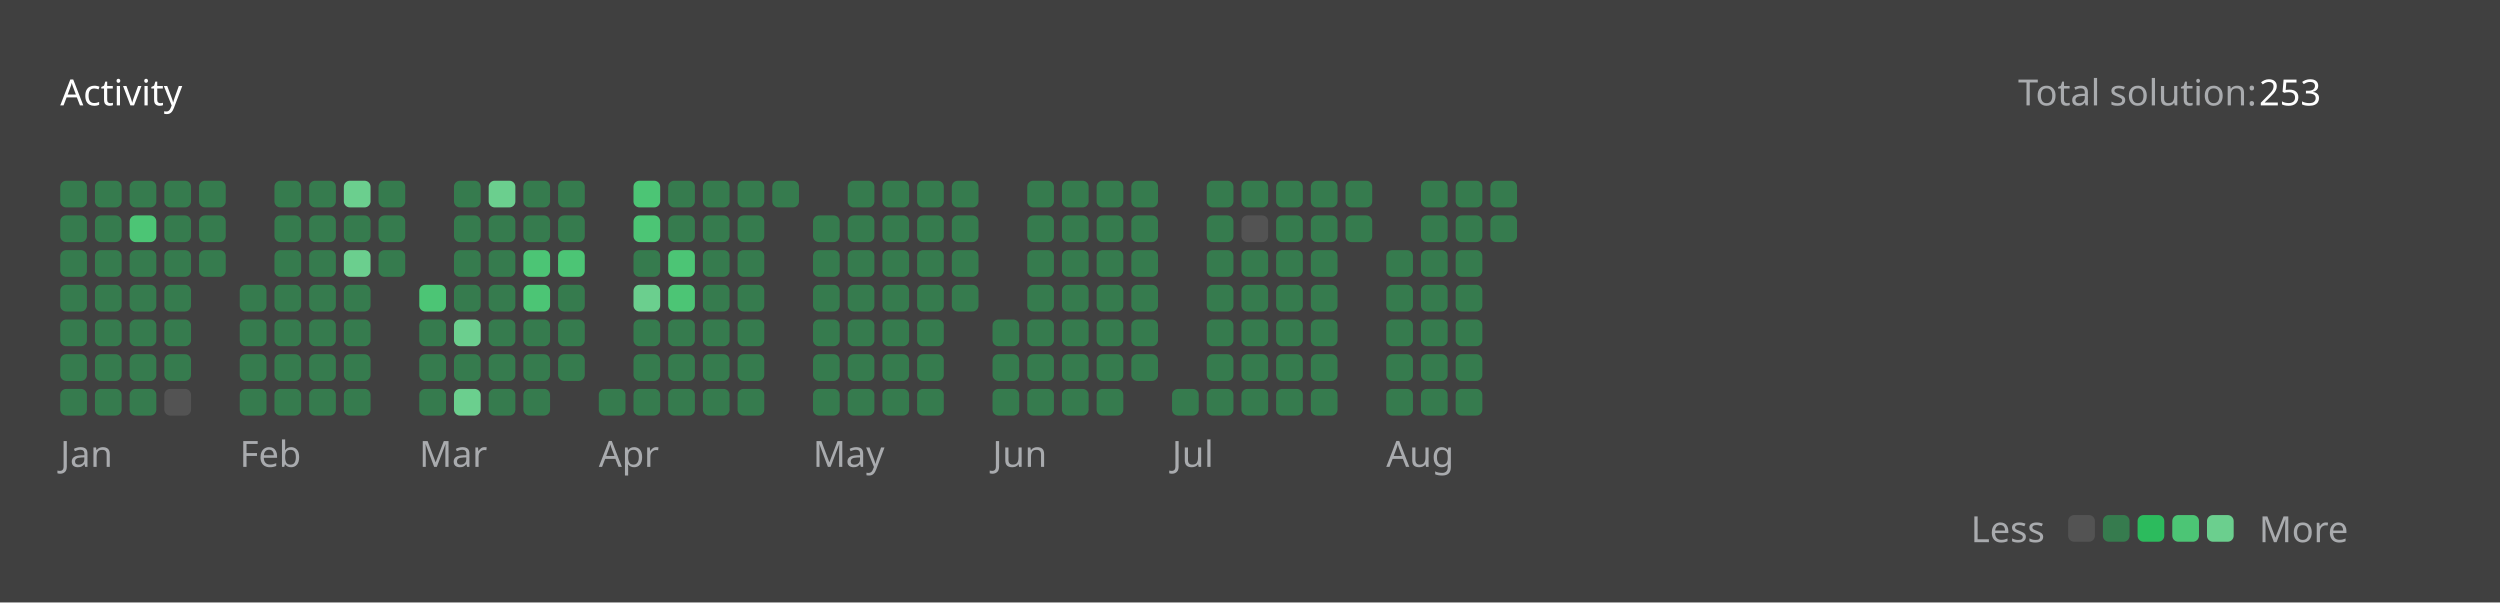
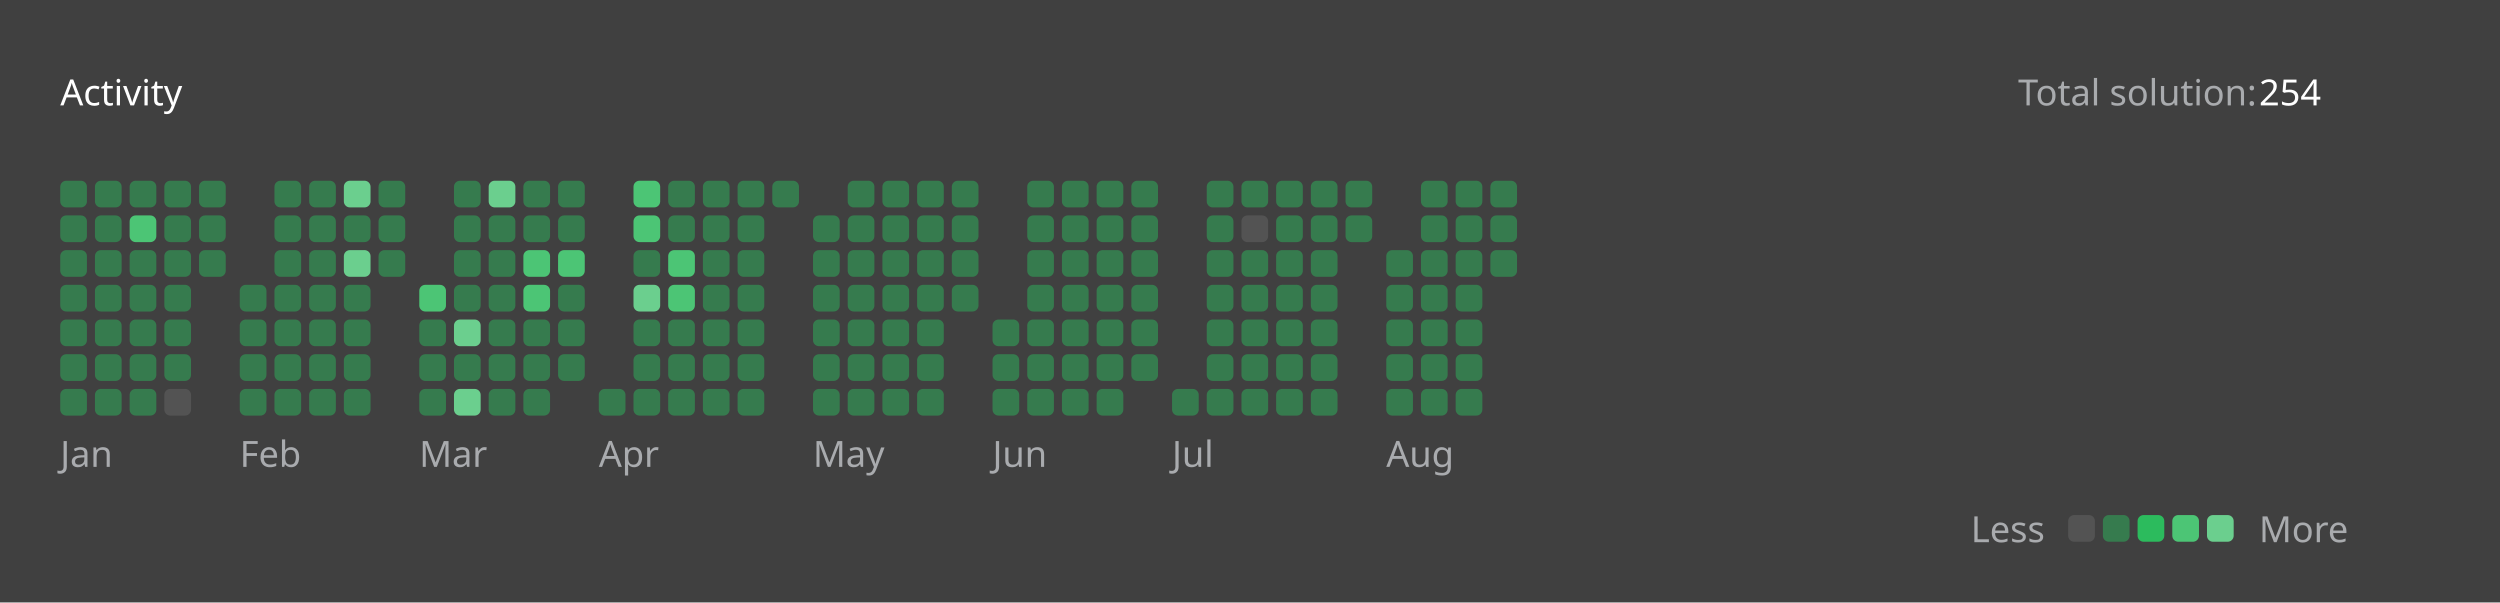
<svg xmlns="http://www.w3.org/2000/svg" version="1.1" height="200" width="830" viewBox="0 0 830 200">
  <style>*{font-family: "Segoe UI", Tahoma, Geneva, Verdana, sans-serif;}</style>
  <style>.title{font-weight: 500;font-size: 1rem;}</style>
  <style>.rotate-90{transform: rotate(-90deg);transform-origin: center;transform-box: fill-box;}</style>
  <style>.state{font-size: .75rem;}</style>
  <style>.light{color: #ffffff;fill: #ffffff;}</style>
  <style>.light-gray{color: #eff2f699;fill: #eff2f699;}</style>
  <style>.dark-gray{color: #ebebf54d;fill: #ebebf54d;}</style>
  <style>.gray{color: #747474;fill: #747474;}</style>
  <style>.orange{color: #ffa116;fill: #ffa116;}</style>
  <style>.background{color: #404040;fill: #404040;}</style>
  <style>.level-1-block{fill: #ffffff1a;}</style>
  <style>.level-2-block{fill: #2cb55d80;}</style>
  <style>.level-3-block{fill: #2cbb5dff;}</style>
  <style>.level-4-block{fill: #4cc575ff;}</style>
  <style>.level-5-block{fill: #6bcf8eff;}</style>
  <rect fill="#404040" x="0" y="0" width="830" height="200" rx="0.5rem" />
  <g text-anchor="start" text-decoration="1" class="title">
    <text x="20" y="35">
      <tspan class="light">Activity</tspan>
      <tspan class="orange" />
    </text>
  </g>
  <g class="state">
    <text x="670" y="35" class="light-gray"> Total solution: </text>
-     <text x="750" y="35" class="light"> 253 </text>
+     <text x="750" y="35" class="light"> 254 </text>
    <text x="678.88" y="180" class="light-gray" text-anchor="end">Less</text>
    <rect x="686.64" y="171" width="8.86" height="8.86" rx="2" ry="2" class="level-1-block" />
    <rect x="698.16" y="171" width="8.86" height="8.86" rx="2" ry="2" class="level-2-block" />
    <rect x="709.68" y="171" width="8.86" height="8.86" rx="2" ry="2" class="level-3-block" />
    <rect x="721.2" y="171" width="8.86" height="8.86" rx="2" ry="2" class="level-4-block" />
    <rect x="732.72" y="171" width="8.86" height="8.86" rx="2" ry="2" class="level-5-block" />
    <text x="750" y="180" class="light-gray">More</text>
  </g>
  <g x="20" y="60">
    <g x="20" y="60">
      <g x="20.0" y="60">
        <rect x="20.0" y="60.0" width="8.86" height="8.86" rx="2" ry="2" class="level-2-block" />
        <rect x="20.0" y="71.52" width="8.86" height="8.86" rx="2" ry="2" class="level-2-block" />
        <rect x="20.0" y="83.04" width="8.86" height="8.86" rx="2" ry="2" class="level-2-block" />
        <rect x="20.0" y="94.56" width="8.86" height="8.86" rx="2" ry="2" class="level-2-block" />
        <rect x="20.0" y="106.08" width="8.86" height="8.86" rx="2" ry="2" class="level-2-block" />
        <rect x="20.0" y="117.6" width="8.86" height="8.86" rx="2" ry="2" class="level-2-block" />
        <rect x="20.0" y="129.12" width="8.86" height="8.86" rx="2" ry="2" class="level-2-block" />
      </g>
      <g x="31.52" y="60">
        <rect x="31.52" y="60.0" width="8.86" height="8.86" rx="2" ry="2" class="level-2-block" />
        <rect x="31.52" y="71.52" width="8.86" height="8.86" rx="2" ry="2" class="level-2-block" />
        <rect x="31.52" y="83.04" width="8.86" height="8.86" rx="2" ry="2" class="level-2-block" />
        <rect x="31.52" y="94.56" width="8.86" height="8.86" rx="2" ry="2" class="level-2-block" />
        <rect x="31.52" y="106.08" width="8.86" height="8.86" rx="2" ry="2" class="level-2-block" />
        <rect x="31.52" y="117.6" width="8.86" height="8.86" rx="2" ry="2" class="level-2-block" />
        <rect x="31.52" y="129.12" width="8.86" height="8.86" rx="2" ry="2" class="level-2-block" />
      </g>
      <g x="43.04" y="60">
        <rect x="43.04" y="60.0" width="8.86" height="8.86" rx="2" ry="2" class="level-2-block" />
        <rect x="43.04" y="71.52" width="8.86" height="8.86" rx="2" ry="2" class="level-4-block" />
        <rect x="43.04" y="83.04" width="8.86" height="8.86" rx="2" ry="2" class="level-2-block" />
        <rect x="43.04" y="94.56" width="8.86" height="8.86" rx="2" ry="2" class="level-2-block" />
        <rect x="43.04" y="106.08" width="8.86" height="8.86" rx="2" ry="2" class="level-2-block" />
        <rect x="43.04" y="117.6" width="8.86" height="8.86" rx="2" ry="2" class="level-2-block" />
        <rect x="43.04" y="129.12" width="8.86" height="8.86" rx="2" ry="2" class="level-2-block" />
      </g>
      <g x="54.56" y="60">
        <rect x="54.56" y="60.0" width="8.86" height="8.86" rx="2" ry="2" class="level-2-block" />
        <rect x="54.56" y="71.52" width="8.86" height="8.86" rx="2" ry="2" class="level-2-block" />
        <rect x="54.56" y="83.04" width="8.86" height="8.86" rx="2" ry="2" class="level-2-block" />
        <rect x="54.56" y="94.56" width="8.86" height="8.86" rx="2" ry="2" class="level-2-block" />
        <rect x="54.56" y="106.08" width="8.86" height="8.86" rx="2" ry="2" class="level-2-block" />
        <rect x="54.56" y="117.6" width="8.86" height="8.86" rx="2" ry="2" class="level-2-block" />
        <rect x="54.56" y="129.12" width="8.86" height="8.86" rx="2" ry="2" class="level-1-block" />
      </g>
      <g x="66.08" y="60">
        <rect x="66.08" y="60.0" width="8.86" height="8.86" rx="2" ry="2" class="level-2-block" />
        <rect x="66.08" y="71.52" width="8.86" height="8.86" rx="2" ry="2" class="level-2-block" />
        <rect x="66.08" y="83.04" width="8.86" height="8.86" rx="2" ry="2" class="level-2-block" />
      </g>
      <text x="20.0" y="155" class="light-gray state">Jan</text>
    </g>
  </g>
  <g x="79.6" y="60">
    <g x="79.6" y="60">
      <g x="79.6" y="60">
        <rect x="79.6" y="94.56" width="8.86" height="8.86" rx="2" ry="2" class="level-2-block" />
        <rect x="79.6" y="106.08" width="8.86" height="8.86" rx="2" ry="2" class="level-2-block" />
        <rect x="79.6" y="117.6" width="8.86" height="8.86" rx="2" ry="2" class="level-2-block" />
        <rect x="79.6" y="129.12" width="8.86" height="8.86" rx="2" ry="2" class="level-2-block" />
      </g>
      <g x="91.12" y="60">
        <rect x="91.12" y="60.0" width="8.86" height="8.86" rx="2" ry="2" class="level-2-block" />
        <rect x="91.12" y="71.52" width="8.86" height="8.86" rx="2" ry="2" class="level-2-block" />
        <rect x="91.12" y="83.04" width="8.86" height="8.86" rx="2" ry="2" class="level-2-block" />
        <rect x="91.12" y="94.56" width="8.86" height="8.86" rx="2" ry="2" class="level-2-block" />
        <rect x="91.12" y="106.08" width="8.86" height="8.86" rx="2" ry="2" class="level-2-block" />
        <rect x="91.12" y="117.6" width="8.86" height="8.86" rx="2" ry="2" class="level-2-block" />
        <rect x="91.12" y="129.12" width="8.86" height="8.86" rx="2" ry="2" class="level-2-block" />
      </g>
      <g x="102.64" y="60">
        <rect x="102.64" y="60.0" width="8.86" height="8.86" rx="2" ry="2" class="level-2-block" />
        <rect x="102.64" y="71.52" width="8.86" height="8.86" rx="2" ry="2" class="level-2-block" />
        <rect x="102.64" y="83.04" width="8.86" height="8.86" rx="2" ry="2" class="level-2-block" />
        <rect x="102.64" y="94.56" width="8.86" height="8.86" rx="2" ry="2" class="level-2-block" />
        <rect x="102.64" y="106.08" width="8.86" height="8.86" rx="2" ry="2" class="level-2-block" />
        <rect x="102.64" y="117.6" width="8.86" height="8.86" rx="2" ry="2" class="level-2-block" />
        <rect x="102.64" y="129.12" width="8.86" height="8.86" rx="2" ry="2" class="level-2-block" />
      </g>
      <g x="114.16" y="60">
        <rect x="114.16" y="60.0" width="8.86" height="8.86" rx="2" ry="2" class="level-5-block" />
        <rect x="114.16" y="71.52" width="8.86" height="8.86" rx="2" ry="2" class="level-2-block" />
        <rect x="114.16" y="83.04" width="8.86" height="8.86" rx="2" ry="2" class="level-5-block" />
        <rect x="114.16" y="94.56" width="8.86" height="8.86" rx="2" ry="2" class="level-2-block" />
        <rect x="114.16" y="106.08" width="8.86" height="8.86" rx="2" ry="2" class="level-2-block" />
        <rect x="114.16" y="117.6" width="8.86" height="8.86" rx="2" ry="2" class="level-2-block" />
        <rect x="114.16" y="129.12" width="8.86" height="8.86" rx="2" ry="2" class="level-2-block" />
      </g>
      <g x="125.68" y="60">
        <rect x="125.68" y="60.0" width="8.86" height="8.86" rx="2" ry="2" class="level-2-block" />
        <rect x="125.68" y="71.52" width="8.86" height="8.86" rx="2" ry="2" class="level-2-block" />
        <rect x="125.68" y="83.04" width="8.86" height="8.86" rx="2" ry="2" class="level-2-block" />
      </g>
      <text x="79.6" y="155" class="light-gray state">Feb</text>
    </g>
  </g>
  <g x="139.2" y="60">
    <g x="139.2" y="60">
      <g x="139.2" y="60">
        <rect x="139.2" y="94.56" width="8.86" height="8.86" rx="2" ry="2" class="level-4-block" />
        <rect x="139.2" y="106.08" width="8.86" height="8.86" rx="2" ry="2" class="level-2-block" />
        <rect x="139.2" y="117.6" width="8.86" height="8.86" rx="2" ry="2" class="level-2-block" />
        <rect x="139.2" y="129.12" width="8.86" height="8.86" rx="2" ry="2" class="level-2-block" />
      </g>
      <g x="150.72" y="60">
        <rect x="150.72" y="60.0" width="8.86" height="8.86" rx="2" ry="2" class="level-2-block" />
        <rect x="150.72" y="71.52" width="8.86" height="8.86" rx="2" ry="2" class="level-2-block" />
        <rect x="150.72" y="83.04" width="8.86" height="8.86" rx="2" ry="2" class="level-2-block" />
        <rect x="150.72" y="94.56" width="8.86" height="8.86" rx="2" ry="2" class="level-2-block" />
        <rect x="150.72" y="106.08" width="8.86" height="8.86" rx="2" ry="2" class="level-5-block" />
        <rect x="150.72" y="117.6" width="8.86" height="8.86" rx="2" ry="2" class="level-2-block" />
        <rect x="150.72" y="129.12" width="8.86" height="8.86" rx="2" ry="2" class="level-5-block" />
      </g>
      <g x="162.24" y="60">
        <rect x="162.24" y="60.0" width="8.86" height="8.86" rx="2" ry="2" class="level-5-block" />
        <rect x="162.24" y="71.52" width="8.86" height="8.86" rx="2" ry="2" class="level-2-block" />
        <rect x="162.24" y="83.04" width="8.86" height="8.86" rx="2" ry="2" class="level-2-block" />
        <rect x="162.24" y="94.56" width="8.86" height="8.86" rx="2" ry="2" class="level-2-block" />
        <rect x="162.24" y="106.08" width="8.86" height="8.86" rx="2" ry="2" class="level-2-block" />
        <rect x="162.24" y="117.6" width="8.86" height="8.86" rx="2" ry="2" class="level-2-block" />
        <rect x="162.24" y="129.12" width="8.86" height="8.86" rx="2" ry="2" class="level-2-block" />
      </g>
      <g x="173.76" y="60">
        <rect x="173.76" y="60.0" width="8.86" height="8.86" rx="2" ry="2" class="level-2-block" />
        <rect x="173.76" y="71.52" width="8.86" height="8.86" rx="2" ry="2" class="level-2-block" />
        <rect x="173.76" y="83.04" width="8.86" height="8.86" rx="2" ry="2" class="level-4-block" />
        <rect x="173.76" y="94.56" width="8.86" height="8.86" rx="2" ry="2" class="level-4-block" />
        <rect x="173.76" y="106.08" width="8.86" height="8.86" rx="2" ry="2" class="level-2-block" />
        <rect x="173.76" y="117.6" width="8.86" height="8.86" rx="2" ry="2" class="level-2-block" />
        <rect x="173.76" y="129.12" width="8.86" height="8.86" rx="2" ry="2" class="level-2-block" />
      </g>
      <g x="185.28" y="60">
        <rect x="185.28" y="60.0" width="8.86" height="8.86" rx="2" ry="2" class="level-2-block" />
        <rect x="185.28" y="71.52" width="8.86" height="8.86" rx="2" ry="2" class="level-2-block" />
        <rect x="185.28" y="83.04" width="8.86" height="8.86" rx="2" ry="2" class="level-4-block" />
        <rect x="185.28" y="94.56" width="8.86" height="8.86" rx="2" ry="2" class="level-2-block" />
        <rect x="185.28" y="106.08" width="8.86" height="8.86" rx="2" ry="2" class="level-2-block" />
        <rect x="185.28" y="117.6" width="8.86" height="8.86" rx="2" ry="2" class="level-2-block" />
      </g>
      <text x="139.2" y="155" class="light-gray state">Mar</text>
    </g>
  </g>
  <g x="198.8" y="60">
    <g x="198.8" y="60">
      <g x="198.8" y="60">
        <rect x="198.8" y="129.12" width="8.86" height="8.86" rx="2" ry="2" class="level-2-block" />
      </g>
      <g x="210.32" y="60">
        <rect x="210.32" y="60.0" width="8.86" height="8.86" rx="2" ry="2" class="level-4-block" />
        <rect x="210.32" y="71.52" width="8.86" height="8.86" rx="2" ry="2" class="level-4-block" />
        <rect x="210.32" y="83.04" width="8.86" height="8.86" rx="2" ry="2" class="level-2-block" />
        <rect x="210.32" y="94.56" width="8.86" height="8.86" rx="2" ry="2" class="level-5-block" />
        <rect x="210.32" y="106.08" width="8.86" height="8.86" rx="2" ry="2" class="level-2-block" />
        <rect x="210.32" y="117.6" width="8.86" height="8.86" rx="2" ry="2" class="level-2-block" />
        <rect x="210.32" y="129.12" width="8.86" height="8.86" rx="2" ry="2" class="level-2-block" />
      </g>
      <g x="221.84" y="60">
        <rect x="221.84" y="60.0" width="8.86" height="8.86" rx="2" ry="2" class="level-2-block" />
        <rect x="221.84" y="71.52" width="8.86" height="8.86" rx="2" ry="2" class="level-2-block" />
        <rect x="221.84" y="83.04" width="8.86" height="8.86" rx="2" ry="2" class="level-4-block" />
        <rect x="221.84" y="94.56" width="8.86" height="8.86" rx="2" ry="2" class="level-4-block" />
        <rect x="221.84" y="106.08" width="8.86" height="8.86" rx="2" ry="2" class="level-2-block" />
        <rect x="221.84" y="117.6" width="8.86" height="8.86" rx="2" ry="2" class="level-2-block" />
        <rect x="221.84" y="129.12" width="8.86" height="8.86" rx="2" ry="2" class="level-2-block" />
      </g>
      <g x="233.36" y="60">
        <rect x="233.36" y="60.0" width="8.86" height="8.86" rx="2" ry="2" class="level-2-block" />
        <rect x="233.36" y="71.52" width="8.86" height="8.86" rx="2" ry="2" class="level-2-block" />
        <rect x="233.36" y="83.04" width="8.86" height="8.86" rx="2" ry="2" class="level-2-block" />
        <rect x="233.36" y="94.56" width="8.86" height="8.86" rx="2" ry="2" class="level-2-block" />
        <rect x="233.36" y="106.08" width="8.86" height="8.86" rx="2" ry="2" class="level-2-block" />
        <rect x="233.36" y="117.6" width="8.86" height="8.86" rx="2" ry="2" class="level-2-block" />
        <rect x="233.36" y="129.12" width="8.86" height="8.86" rx="2" ry="2" class="level-2-block" />
      </g>
      <g x="244.88" y="60">
        <rect x="244.88" y="60.0" width="8.86" height="8.86" rx="2" ry="2" class="level-2-block" />
        <rect x="244.88" y="71.52" width="8.86" height="8.86" rx="2" ry="2" class="level-2-block" />
        <rect x="244.88" y="83.04" width="8.86" height="8.86" rx="2" ry="2" class="level-2-block" />
        <rect x="244.88" y="94.56" width="8.86" height="8.86" rx="2" ry="2" class="level-2-block" />
        <rect x="244.88" y="106.08" width="8.86" height="8.86" rx="2" ry="2" class="level-2-block" />
        <rect x="244.88" y="117.6" width="8.86" height="8.86" rx="2" ry="2" class="level-2-block" />
        <rect x="244.88" y="129.12" width="8.86" height="8.86" rx="2" ry="2" class="level-2-block" />
      </g>
      <g x="256.4" y="60">
        <rect x="256.4" y="60.0" width="8.86" height="8.86" rx="2" ry="2" class="level-2-block" />
      </g>
      <text x="198.8" y="155" class="light-gray state">Apr</text>
    </g>
  </g>
  <g x="269.92" y="60">
    <g x="269.92" y="60">
      <g x="269.92" y="60">
        <rect x="269.92" y="71.52" width="8.86" height="8.86" rx="2" ry="2" class="level-2-block" />
        <rect x="269.92" y="83.04" width="8.86" height="8.86" rx="2" ry="2" class="level-2-block" />
        <rect x="269.92" y="94.56" width="8.86" height="8.86" rx="2" ry="2" class="level-2-block" />
        <rect x="269.92" y="106.08" width="8.86" height="8.86" rx="2" ry="2" class="level-2-block" />
        <rect x="269.92" y="117.6" width="8.86" height="8.86" rx="2" ry="2" class="level-2-block" />
        <rect x="269.92" y="129.12" width="8.86" height="8.86" rx="2" ry="2" class="level-2-block" />
      </g>
      <g x="281.44" y="60">
        <rect x="281.44" y="60.0" width="8.86" height="8.86" rx="2" ry="2" class="level-2-block" />
        <rect x="281.44" y="71.52" width="8.86" height="8.86" rx="2" ry="2" class="level-2-block" />
        <rect x="281.44" y="83.04" width="8.86" height="8.86" rx="2" ry="2" class="level-2-block" />
        <rect x="281.44" y="94.56" width="8.86" height="8.86" rx="2" ry="2" class="level-2-block" />
        <rect x="281.44" y="106.08" width="8.86" height="8.86" rx="2" ry="2" class="level-2-block" />
        <rect x="281.44" y="117.6" width="8.86" height="8.86" rx="2" ry="2" class="level-2-block" />
        <rect x="281.44" y="129.12" width="8.86" height="8.86" rx="2" ry="2" class="level-2-block" />
      </g>
      <g x="292.96" y="60">
        <rect x="292.96" y="60.0" width="8.86" height="8.86" rx="2" ry="2" class="level-2-block" />
        <rect x="292.96" y="71.52" width="8.86" height="8.86" rx="2" ry="2" class="level-2-block" />
        <rect x="292.96" y="83.04" width="8.86" height="8.86" rx="2" ry="2" class="level-2-block" />
        <rect x="292.96" y="94.56" width="8.86" height="8.86" rx="2" ry="2" class="level-2-block" />
        <rect x="292.96" y="106.08" width="8.86" height="8.86" rx="2" ry="2" class="level-2-block" />
        <rect x="292.96" y="117.6" width="8.86" height="8.86" rx="2" ry="2" class="level-2-block" />
        <rect x="292.96" y="129.12" width="8.86" height="8.86" rx="2" ry="2" class="level-2-block" />
      </g>
      <g x="304.48" y="60">
        <rect x="304.48" y="60.0" width="8.86" height="8.86" rx="2" ry="2" class="level-2-block" />
        <rect x="304.48" y="71.52" width="8.86" height="8.86" rx="2" ry="2" class="level-2-block" />
        <rect x="304.48" y="83.04" width="8.86" height="8.86" rx="2" ry="2" class="level-2-block" />
        <rect x="304.48" y="94.56" width="8.86" height="8.86" rx="2" ry="2" class="level-2-block" />
        <rect x="304.48" y="106.08" width="8.86" height="8.86" rx="2" ry="2" class="level-2-block" />
        <rect x="304.48" y="117.6" width="8.86" height="8.86" rx="2" ry="2" class="level-2-block" />
        <rect x="304.48" y="129.12" width="8.86" height="8.86" rx="2" ry="2" class="level-2-block" />
      </g>
      <g x="316" y="60">
        <rect x="316" y="60.0" width="8.86" height="8.86" rx="2" ry="2" class="level-2-block" />
        <rect x="316" y="71.52" width="8.86" height="8.86" rx="2" ry="2" class="level-2-block" />
        <rect x="316" y="83.04" width="8.86" height="8.86" rx="2" ry="2" class="level-2-block" />
        <rect x="316" y="94.56" width="8.86" height="8.86" rx="2" ry="2" class="level-2-block" />
      </g>
      <text x="269.92" y="155" class="light-gray state">May</text>
    </g>
  </g>
  <g x="329.52" y="60">
    <g x="329.52" y="60">
      <g x="329.52" y="60">
        <rect x="329.52" y="106.08" width="8.86" height="8.86" rx="2" ry="2" class="level-2-block" />
        <rect x="329.52" y="117.6" width="8.86" height="8.86" rx="2" ry="2" class="level-2-block" />
        <rect x="329.52" y="129.12" width="8.86" height="8.86" rx="2" ry="2" class="level-2-block" />
      </g>
      <g x="341.04" y="60">
        <rect x="341.04" y="60.0" width="8.86" height="8.86" rx="2" ry="2" class="level-2-block" />
        <rect x="341.04" y="71.52" width="8.86" height="8.86" rx="2" ry="2" class="level-2-block" />
        <rect x="341.04" y="83.04" width="8.86" height="8.86" rx="2" ry="2" class="level-2-block" />
        <rect x="341.04" y="94.56" width="8.86" height="8.86" rx="2" ry="2" class="level-2-block" />
        <rect x="341.04" y="106.08" width="8.86" height="8.86" rx="2" ry="2" class="level-2-block" />
        <rect x="341.04" y="117.6" width="8.86" height="8.86" rx="2" ry="2" class="level-2-block" />
        <rect x="341.04" y="129.12" width="8.86" height="8.86" rx="2" ry="2" class="level-2-block" />
      </g>
      <g x="352.56" y="60">
        <rect x="352.56" y="60.0" width="8.86" height="8.86" rx="2" ry="2" class="level-2-block" />
        <rect x="352.56" y="71.52" width="8.86" height="8.86" rx="2" ry="2" class="level-2-block" />
        <rect x="352.56" y="83.04" width="8.86" height="8.86" rx="2" ry="2" class="level-2-block" />
        <rect x="352.56" y="94.56" width="8.86" height="8.86" rx="2" ry="2" class="level-2-block" />
        <rect x="352.56" y="106.08" width="8.86" height="8.86" rx="2" ry="2" class="level-2-block" />
        <rect x="352.56" y="117.6" width="8.86" height="8.86" rx="2" ry="2" class="level-2-block" />
        <rect x="352.56" y="129.12" width="8.86" height="8.86" rx="2" ry="2" class="level-2-block" />
      </g>
      <g x="364.08" y="60">
        <rect x="364.08" y="60.0" width="8.86" height="8.86" rx="2" ry="2" class="level-2-block" />
        <rect x="364.08" y="71.52" width="8.86" height="8.86" rx="2" ry="2" class="level-2-block" />
        <rect x="364.08" y="83.04" width="8.86" height="8.86" rx="2" ry="2" class="level-2-block" />
        <rect x="364.08" y="94.56" width="8.86" height="8.86" rx="2" ry="2" class="level-2-block" />
        <rect x="364.08" y="106.08" width="8.86" height="8.86" rx="2" ry="2" class="level-2-block" />
        <rect x="364.08" y="117.6" width="8.86" height="8.86" rx="2" ry="2" class="level-2-block" />
        <rect x="364.08" y="129.12" width="8.86" height="8.86" rx="2" ry="2" class="level-2-block" />
      </g>
      <g x="375.6" y="60">
        <rect x="375.6" y="60.0" width="8.86" height="8.86" rx="2" ry="2" class="level-2-block" />
        <rect x="375.6" y="71.52" width="8.86" height="8.86" rx="2" ry="2" class="level-2-block" />
        <rect x="375.6" y="83.04" width="8.86" height="8.86" rx="2" ry="2" class="level-2-block" />
        <rect x="375.6" y="94.56" width="8.86" height="8.86" rx="2" ry="2" class="level-2-block" />
        <rect x="375.6" y="106.08" width="8.86" height="8.86" rx="2" ry="2" class="level-2-block" />
        <rect x="375.6" y="117.6" width="8.86" height="8.86" rx="2" ry="2" class="level-2-block" />
      </g>
      <text x="329.52" y="155" class="light-gray state">Jun</text>
    </g>
  </g>
  <g x="389.12" y="60">
    <g x="389.12" y="60">
      <g x="389.12" y="60">
        <rect x="389.12" y="129.12" width="8.86" height="8.86" rx="2" ry="2" class="level-2-block" />
      </g>
      <g x="400.64" y="60">
        <rect x="400.64" y="60.0" width="8.86" height="8.86" rx="2" ry="2" class="level-2-block" />
        <rect x="400.64" y="71.52" width="8.86" height="8.86" rx="2" ry="2" class="level-2-block" />
        <rect x="400.64" y="83.04" width="8.86" height="8.86" rx="2" ry="2" class="level-2-block" />
        <rect x="400.64" y="94.56" width="8.86" height="8.86" rx="2" ry="2" class="level-2-block" />
        <rect x="400.64" y="106.08" width="8.86" height="8.86" rx="2" ry="2" class="level-2-block" />
        <rect x="400.64" y="117.6" width="8.86" height="8.86" rx="2" ry="2" class="level-2-block" />
        <rect x="400.64" y="129.12" width="8.86" height="8.86" rx="2" ry="2" class="level-2-block" />
      </g>
      <g x="412.16" y="60">
        <rect x="412.16" y="60.0" width="8.86" height="8.86" rx="2" ry="2" class="level-2-block" />
        <rect x="412.16" y="71.52" width="8.86" height="8.86" rx="2" ry="2" class="level-1-block" />
        <rect x="412.16" y="83.04" width="8.86" height="8.86" rx="2" ry="2" class="level-2-block" />
        <rect x="412.16" y="94.56" width="8.86" height="8.86" rx="2" ry="2" class="level-2-block" />
        <rect x="412.16" y="106.08" width="8.86" height="8.86" rx="2" ry="2" class="level-2-block" />
        <rect x="412.16" y="117.6" width="8.86" height="8.86" rx="2" ry="2" class="level-2-block" />
        <rect x="412.16" y="129.12" width="8.86" height="8.86" rx="2" ry="2" class="level-2-block" />
      </g>
      <g x="423.68" y="60">
        <rect x="423.68" y="60.0" width="8.86" height="8.86" rx="2" ry="2" class="level-2-block" />
        <rect x="423.68" y="71.52" width="8.86" height="8.86" rx="2" ry="2" class="level-2-block" />
        <rect x="423.68" y="83.04" width="8.86" height="8.86" rx="2" ry="2" class="level-2-block" />
        <rect x="423.68" y="94.56" width="8.86" height="8.86" rx="2" ry="2" class="level-2-block" />
        <rect x="423.68" y="106.08" width="8.86" height="8.86" rx="2" ry="2" class="level-2-block" />
        <rect x="423.68" y="117.6" width="8.86" height="8.86" rx="2" ry="2" class="level-2-block" />
        <rect x="423.68" y="129.12" width="8.86" height="8.86" rx="2" ry="2" class="level-2-block" />
      </g>
      <g x="435.2" y="60">
        <rect x="435.2" y="60.0" width="8.86" height="8.86" rx="2" ry="2" class="level-2-block" />
        <rect x="435.2" y="71.52" width="8.86" height="8.86" rx="2" ry="2" class="level-2-block" />
        <rect x="435.2" y="83.04" width="8.86" height="8.86" rx="2" ry="2" class="level-2-block" />
        <rect x="435.2" y="94.56" width="8.86" height="8.86" rx="2" ry="2" class="level-2-block" />
        <rect x="435.2" y="106.08" width="8.86" height="8.86" rx="2" ry="2" class="level-2-block" />
        <rect x="435.2" y="117.6" width="8.86" height="8.86" rx="2" ry="2" class="level-2-block" />
        <rect x="435.2" y="129.12" width="8.86" height="8.86" rx="2" ry="2" class="level-2-block" />
      </g>
      <g x="446.72" y="60">
        <rect x="446.72" y="60.0" width="8.86" height="8.86" rx="2" ry="2" class="level-2-block" />
        <rect x="446.72" y="71.52" width="8.86" height="8.86" rx="2" ry="2" class="level-2-block" />
      </g>
      <text x="389.12" y="155" class="light-gray state">Jul</text>
    </g>
  </g>
  <g x="460.24" y="60">
    <g x="460.24" y="60">
      <g x="460.24" y="60">
        <rect x="460.24" y="83.04" width="8.86" height="8.86" rx="2" ry="2" class="level-2-block" />
        <rect x="460.24" y="94.56" width="8.86" height="8.86" rx="2" ry="2" class="level-2-block" />
        <rect x="460.24" y="106.08" width="8.86" height="8.86" rx="2" ry="2" class="level-2-block" />
        <rect x="460.24" y="117.6" width="8.86" height="8.86" rx="2" ry="2" class="level-2-block" />
        <rect x="460.24" y="129.12" width="8.86" height="8.86" rx="2" ry="2" class="level-2-block" />
      </g>
      <g x="471.76" y="60">
        <rect x="471.76" y="60.0" width="8.86" height="8.86" rx="2" ry="2" class="level-2-block" />
        <rect x="471.76" y="71.52" width="8.86" height="8.86" rx="2" ry="2" class="level-2-block" />
        <rect x="471.76" y="83.04" width="8.86" height="8.86" rx="2" ry="2" class="level-2-block" />
        <rect x="471.76" y="94.56" width="8.86" height="8.86" rx="2" ry="2" class="level-2-block" />
        <rect x="471.76" y="106.08" width="8.86" height="8.86" rx="2" ry="2" class="level-2-block" />
        <rect x="471.76" y="117.6" width="8.86" height="8.86" rx="2" ry="2" class="level-2-block" />
        <rect x="471.76" y="129.12" width="8.86" height="8.86" rx="2" ry="2" class="level-2-block" />
      </g>
      <g x="483.28" y="60">
        <rect x="483.28" y="60.0" width="8.86" height="8.86" rx="2" ry="2" class="level-2-block" />
        <rect x="483.28" y="71.52" width="8.86" height="8.86" rx="2" ry="2" class="level-2-block" />
        <rect x="483.28" y="83.04" width="8.86" height="8.86" rx="2" ry="2" class="level-2-block" />
        <rect x="483.28" y="94.56" width="8.86" height="8.86" rx="2" ry="2" class="level-2-block" />
        <rect x="483.28" y="106.08" width="8.86" height="8.86" rx="2" ry="2" class="level-2-block" />
        <rect x="483.28" y="117.6" width="8.86" height="8.86" rx="2" ry="2" class="level-2-block" />
        <rect x="483.28" y="129.12" width="8.86" height="8.86" rx="2" ry="2" class="level-2-block" />
      </g>
      <g x="494.8" y="60">
        <rect x="494.8" y="60.0" width="8.86" height="8.86" rx="2" ry="2" class="level-2-block" />
        <rect x="494.8" y="71.52" width="8.86" height="8.86" rx="2" ry="2" class="level-2-block" />
+         <rect x="494.8" y="83.04" width="8.86" height="8.86" rx="2" ry="2" class="level-2-block" />
      </g>
      <text x="460.24" y="155" class="light-gray state">Aug</text>
    </g>
  </g>
</svg>
